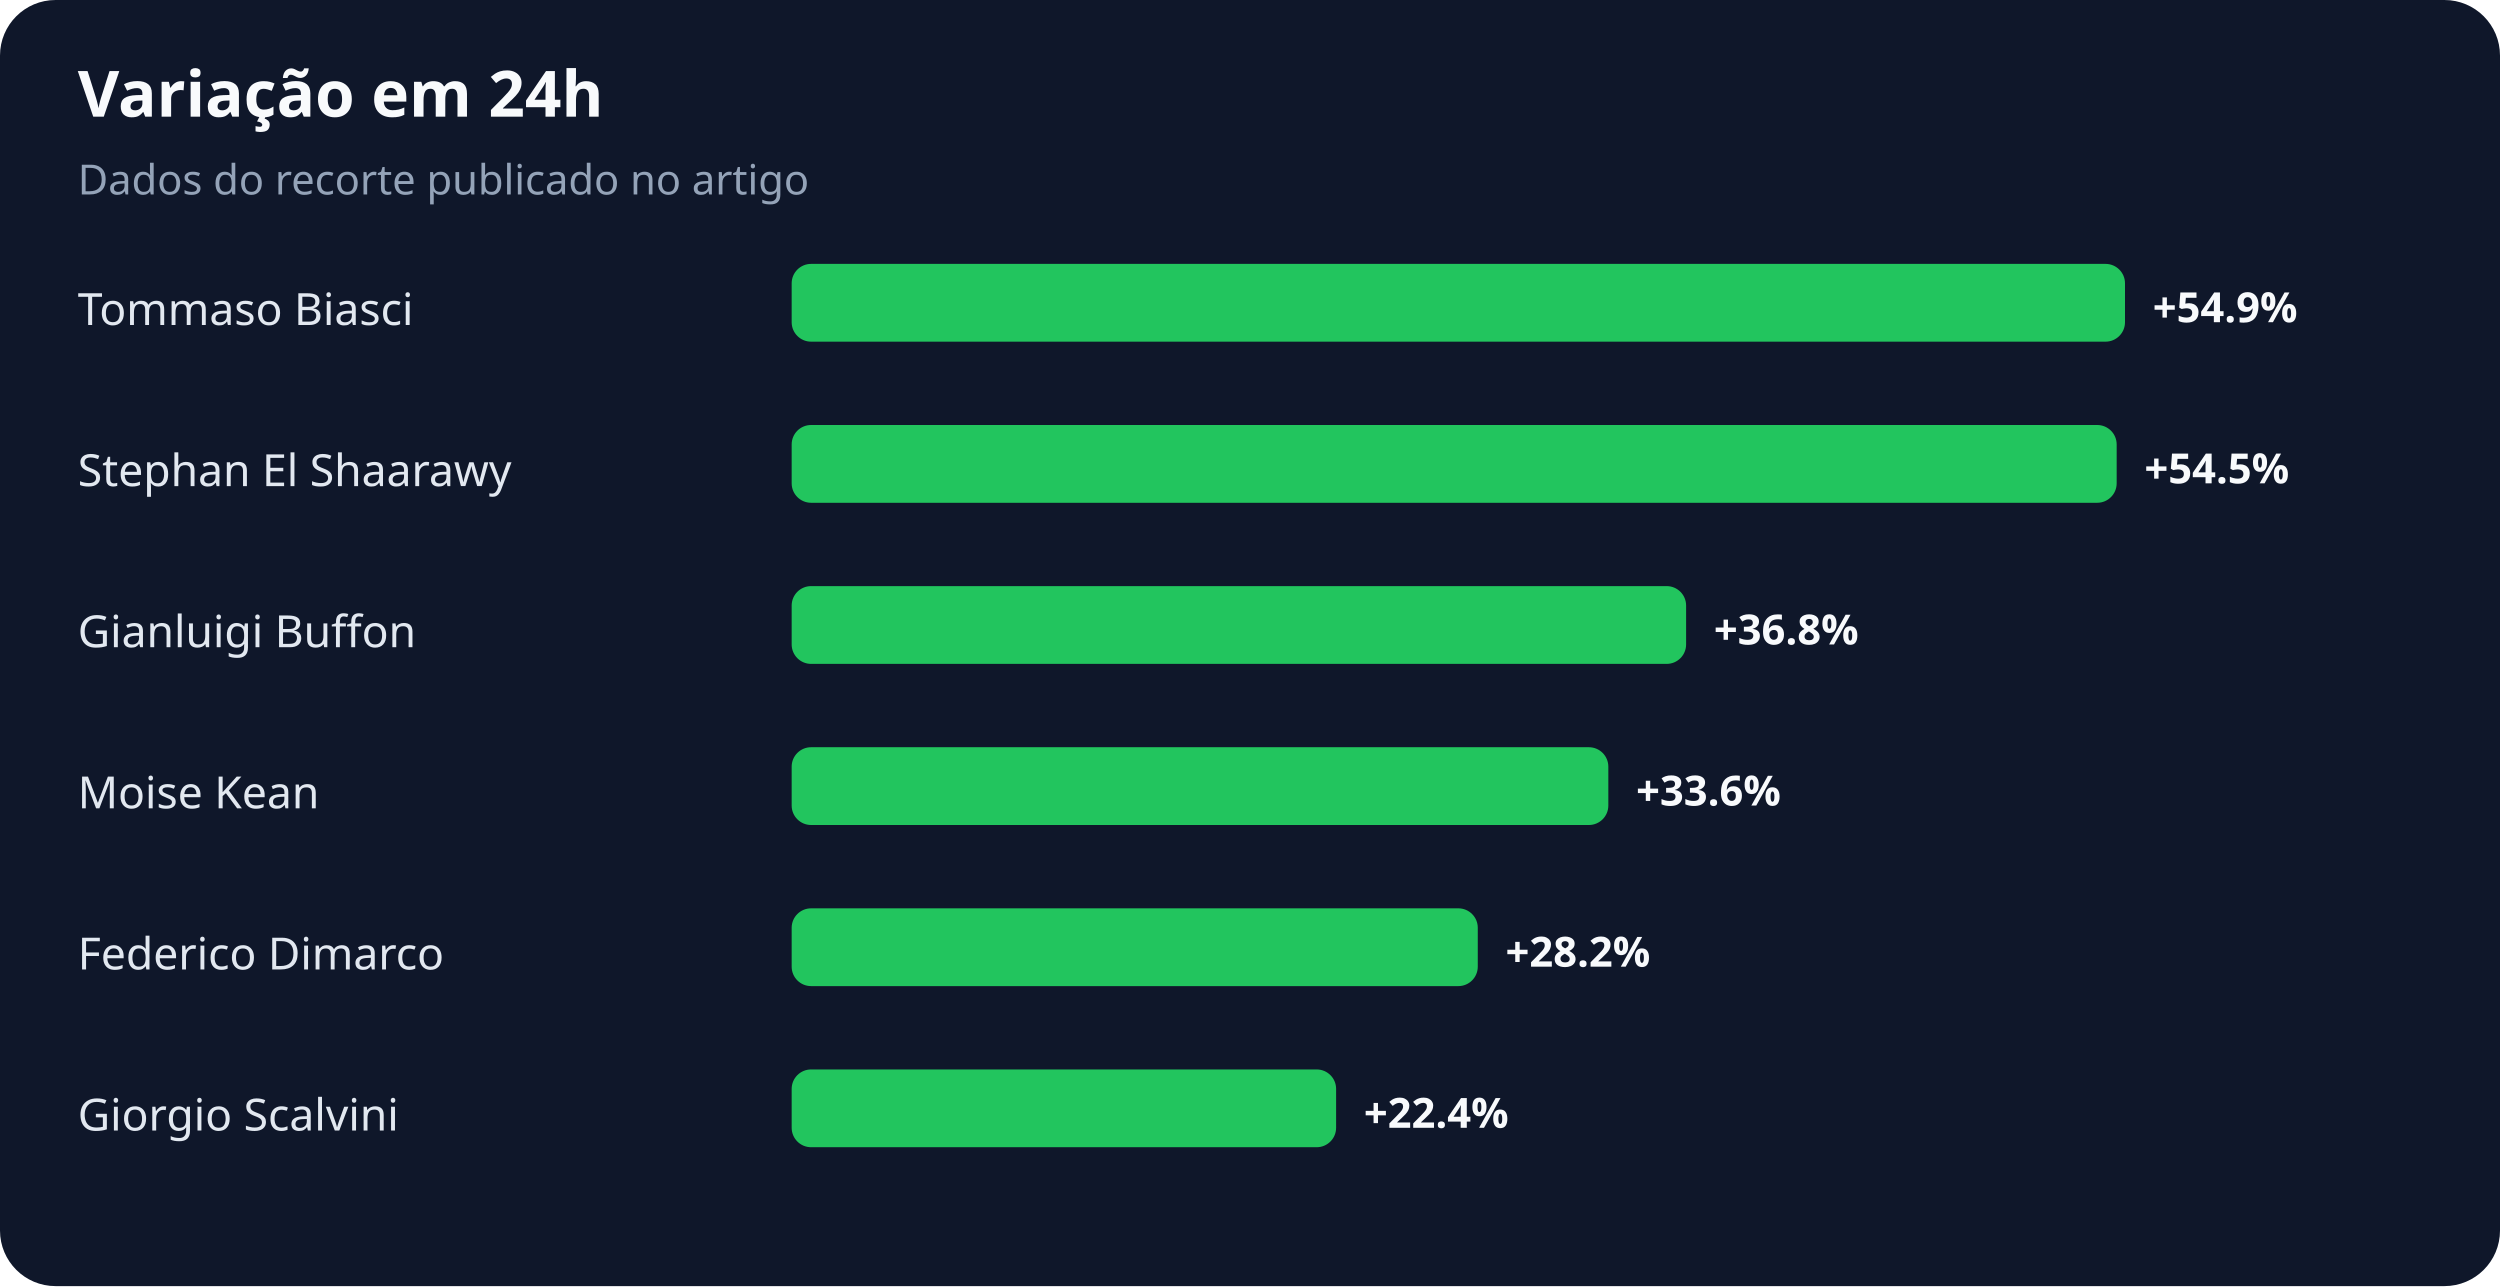
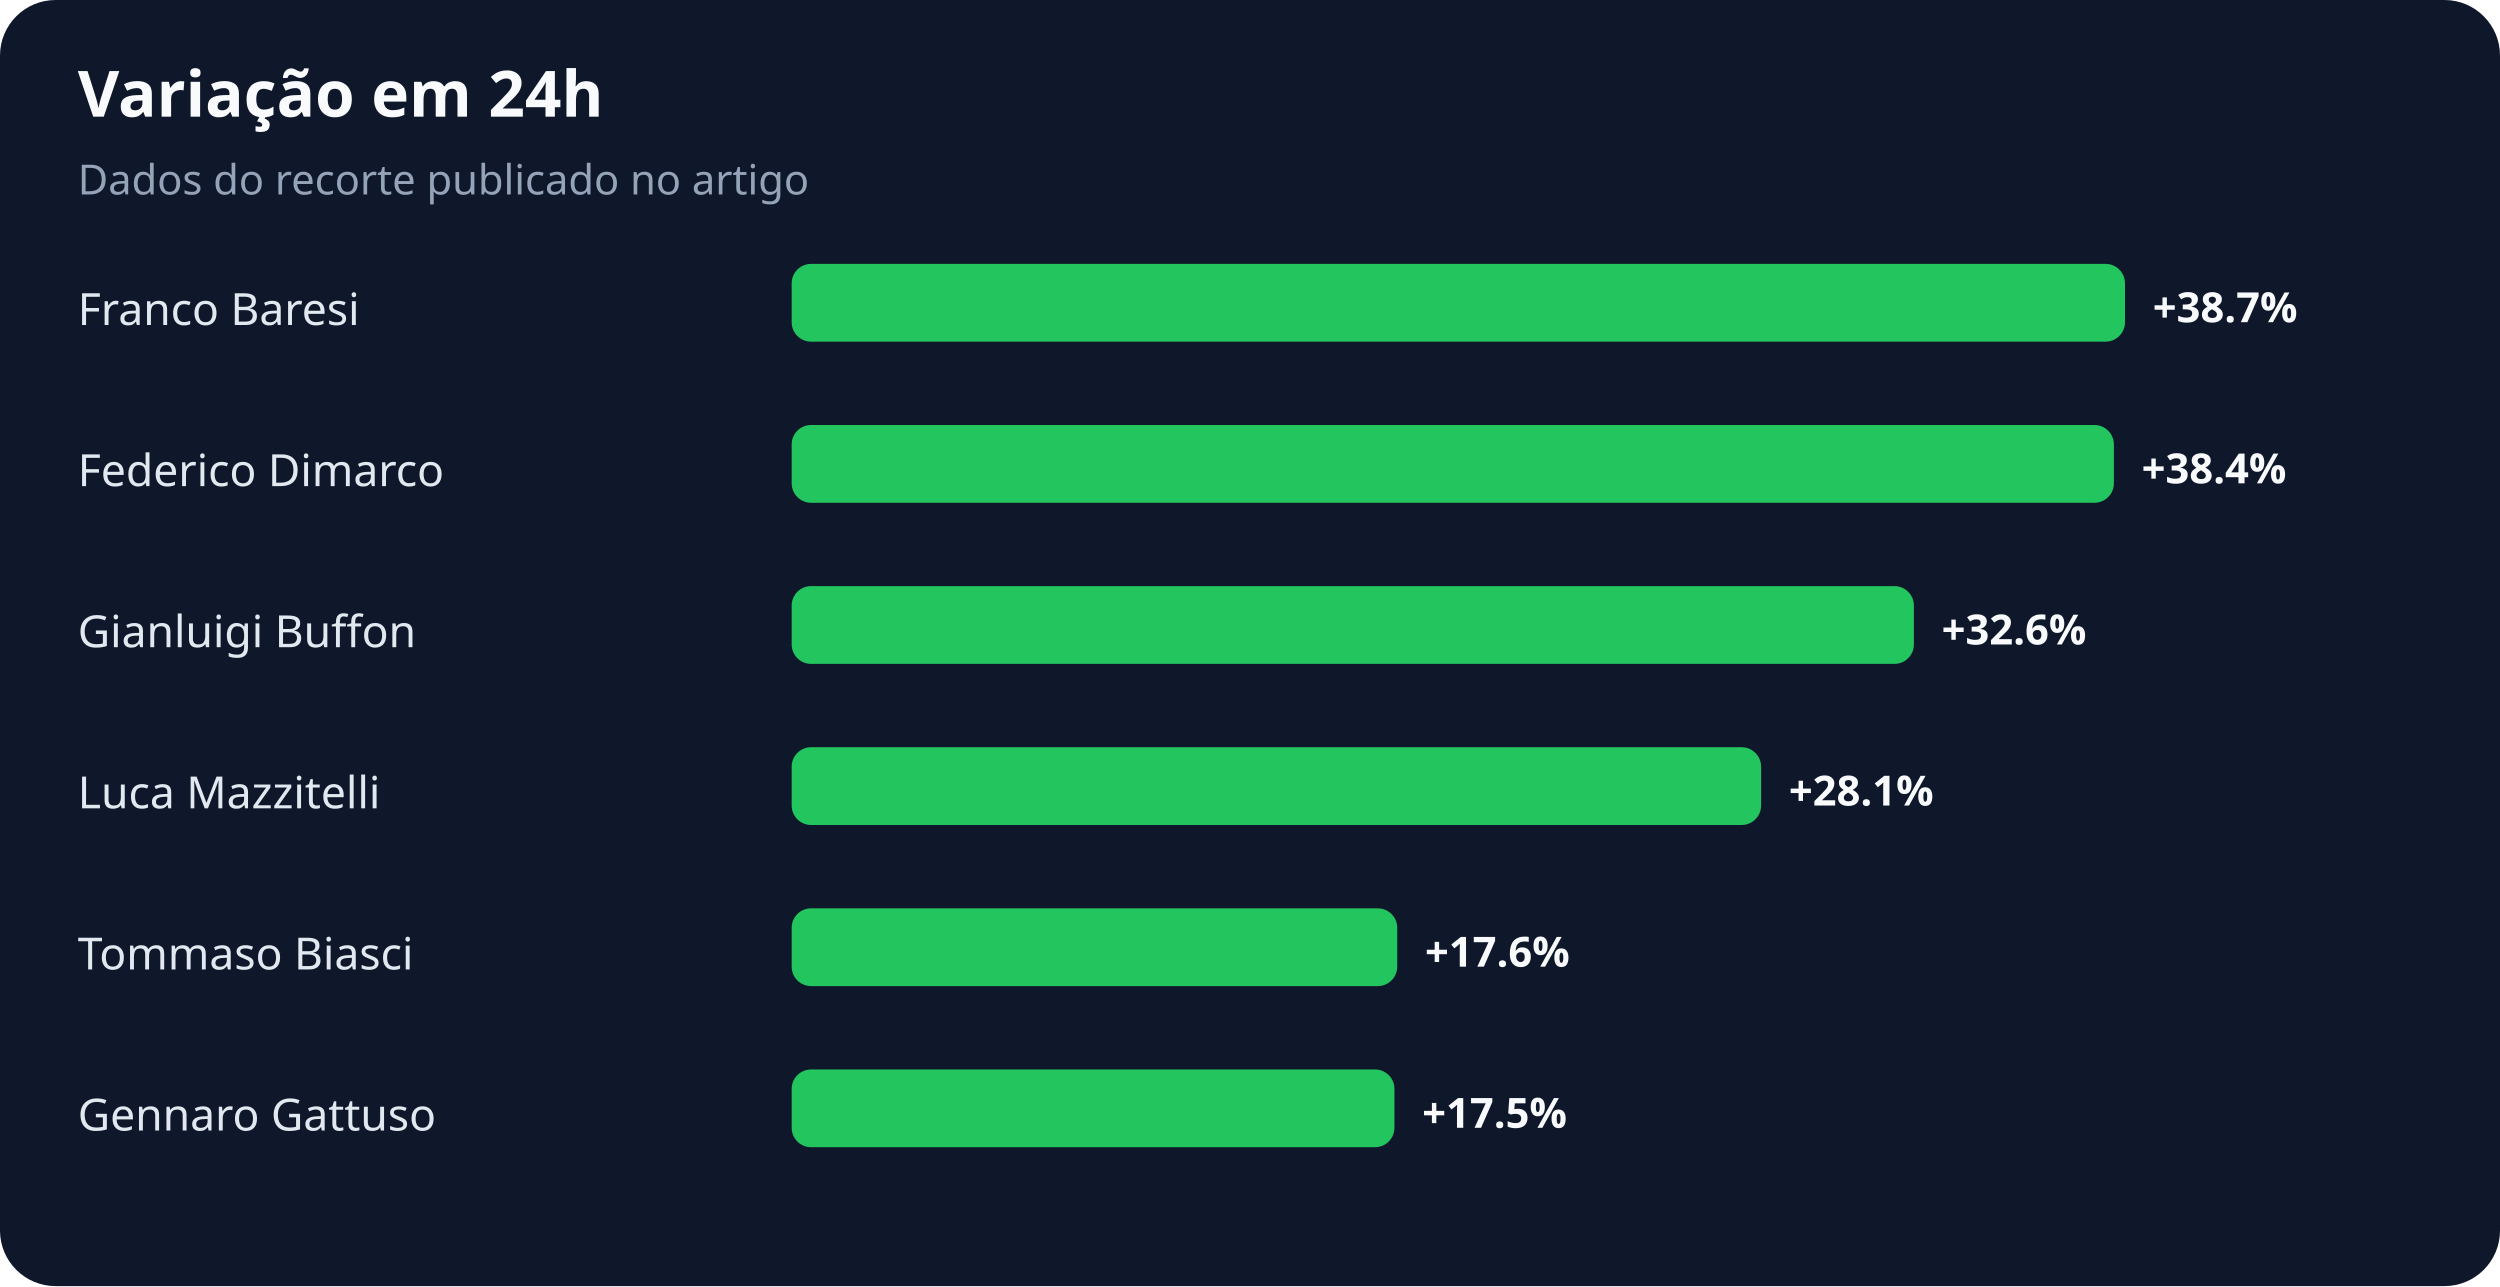
<svg xmlns="http://www.w3.org/2000/svg" width="900" height="463" viewBox="0 0 900 463" role="img" aria-labelledby="title desc">
  <rect width="100%" height="100%" rx="20" fill="#0f172a" />
  <text x="28" y="42" fill="#f8fafc" font-family="system-ui,sans-serif" font-size="23" font-weight="700">Variação em 24h</text>
  <text x="28" y="70" fill="#94a3b8" font-family="system-ui,sans-serif" font-size="15">Dados do recorte publicado no artigo</text>
-   <text x="28" y="117" fill="#e2e8f0" font-family="system-ui,sans-serif" font-size="16">Tommaso Biasci</text>
+   <text x="28" y="117" fill="#e2e8f0" font-family="system-ui,sans-serif" font-size="16">Franco Baresi</text>
  <rect x="285" y="95" width="480" height="28" rx="7" fill="#22c55e" />
-   <text x="775" y="116" fill="#f8fafc" font-family="system-ui,sans-serif" font-size="15" font-weight="700">+54.9%</text>
-   <text x="28" y="175" fill="#e2e8f0" font-family="system-ui,sans-serif" font-size="16">Stephan El Shaarawy</text>
-   <rect x="285" y="153" width="477" height="28" rx="7" fill="#22c55e" />
-   <text x="772" y="174" fill="#f8fafc" font-family="system-ui,sans-serif" font-size="15" font-weight="700">+54.5%</text>
+   <text x="775" y="116" fill="#f8fafc" font-family="system-ui,sans-serif" font-size="15" font-weight="700">+38.7%</text>
+   <text x="28" y="175" fill="#e2e8f0" font-family="system-ui,sans-serif" font-size="16">Federico Dimarco</text>
+   <rect x="285" y="153" width="476" height="28" rx="7" fill="#22c55e" />
+   <text x="771" y="174" fill="#f8fafc" font-family="system-ui,sans-serif" font-size="15" font-weight="700">+38.4%</text>
  <text x="28" y="233" fill="#e2e8f0" font-family="system-ui,sans-serif" font-size="16">Gianluigi Buffon</text>
-   <rect x="285" y="211" width="322" height="28" rx="7" fill="#22c55e" />
-   <text x="617" y="232" fill="#f8fafc" font-family="system-ui,sans-serif" font-size="15" font-weight="700">+36.8%</text>
-   <text x="28" y="291" fill="#e2e8f0" font-family="system-ui,sans-serif" font-size="16">Moise Kean</text>
-   <rect x="285" y="269" width="294" height="28" rx="7" fill="#22c55e" />
-   <text x="589" y="290" fill="#f8fafc" font-family="system-ui,sans-serif" font-size="15" font-weight="700">+33.6%</text>
-   <text x="28" y="349" fill="#e2e8f0" font-family="system-ui,sans-serif" font-size="16">Federico Dimarco</text>
-   <rect x="285" y="327" width="247" height="28" rx="7" fill="#22c55e" />
-   <text x="542" y="348" fill="#f8fafc" font-family="system-ui,sans-serif" font-size="15" font-weight="700">+28.2%</text>
-   <text x="28" y="407" fill="#e2e8f0" font-family="system-ui,sans-serif" font-size="16">Giorgio Scalvini</text>
-   <rect x="285" y="385" width="196" height="28" rx="7" fill="#22c55e" />
-   <text x="491" y="406" fill="#f8fafc" font-family="system-ui,sans-serif" font-size="15" font-weight="700">+22.4%</text>
+   <rect x="285" y="211" width="404" height="28" rx="7" fill="#22c55e" />
+   <text x="699" y="232" fill="#f8fafc" font-family="system-ui,sans-serif" font-size="15" font-weight="700">+32.6%</text>
+   <text x="28" y="291" fill="#e2e8f0" font-family="system-ui,sans-serif" font-size="16">Luca Mazzitelli</text>
+   <rect x="285" y="269" width="349" height="28" rx="7" fill="#22c55e" />
+   <text x="644" y="290" fill="#f8fafc" font-family="system-ui,sans-serif" font-size="15" font-weight="700">+28.1%</text>
+   <text x="28" y="349" fill="#e2e8f0" font-family="system-ui,sans-serif" font-size="16">Tommaso Biasci</text>
+   <rect x="285" y="327" width="218" height="28" rx="7" fill="#22c55e" />
+   <text x="513" y="348" fill="#f8fafc" font-family="system-ui,sans-serif" font-size="15" font-weight="700">+17.6%</text>
+   <text x="28" y="407" fill="#e2e8f0" font-family="system-ui,sans-serif" font-size="16">Gennaro Gattuso</text>
+   <rect x="285" y="385" width="217" height="28" rx="7" fill="#22c55e" />
+   <text x="512" y="406" fill="#f8fafc" font-family="system-ui,sans-serif" font-size="15" font-weight="700">+17.5%</text>
</svg>
